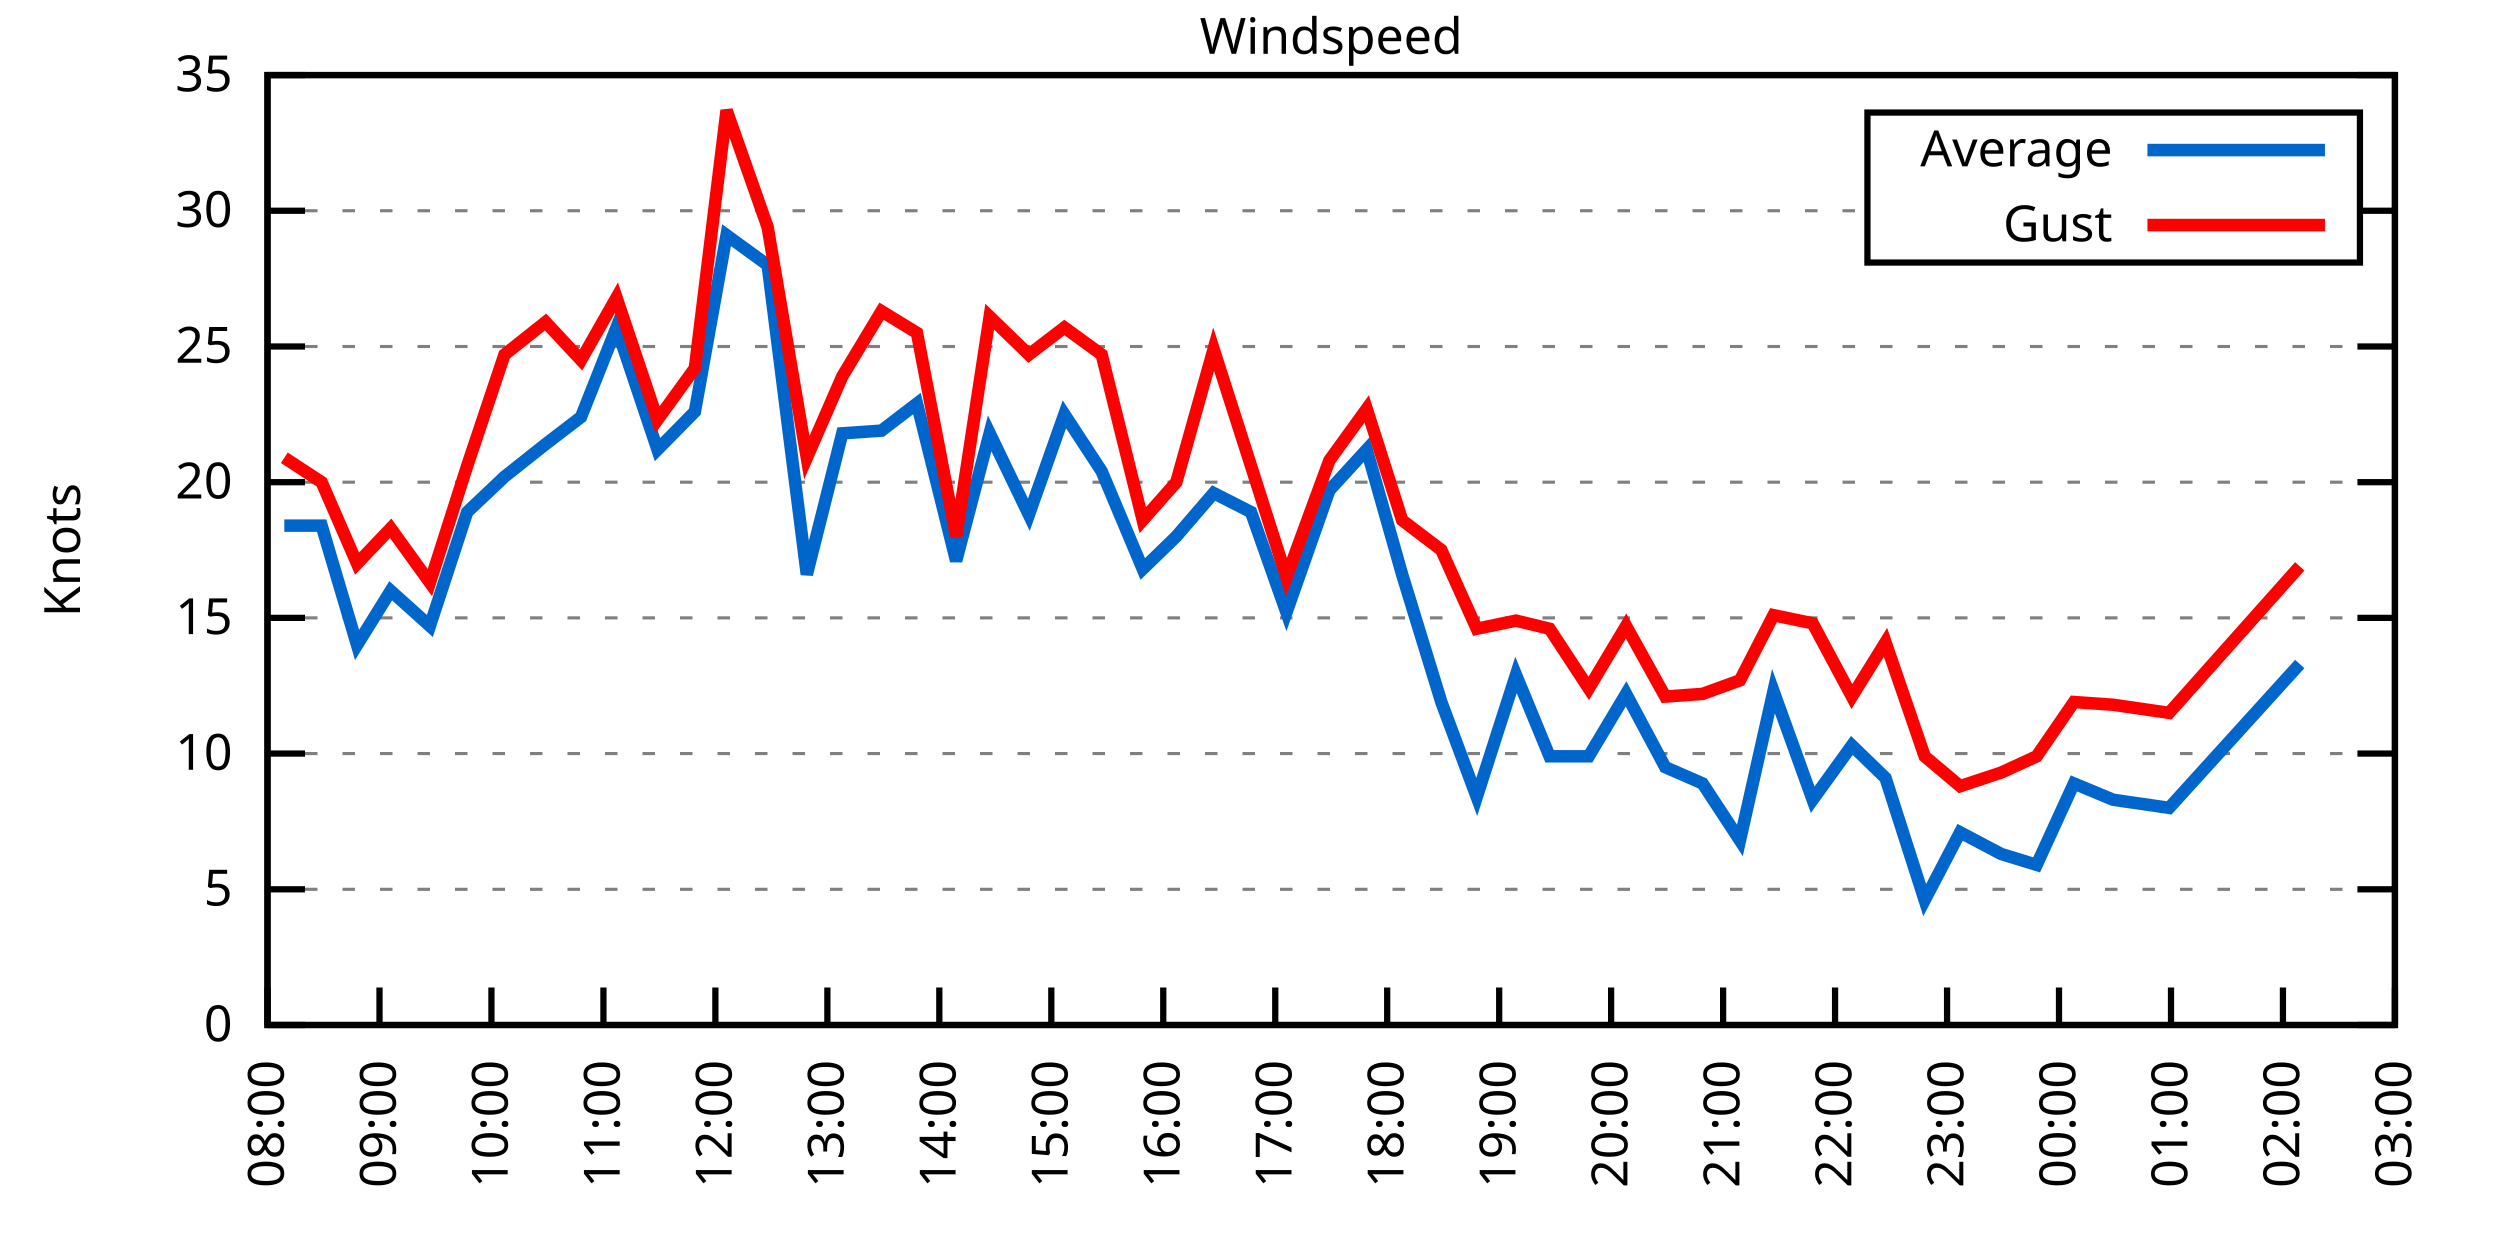
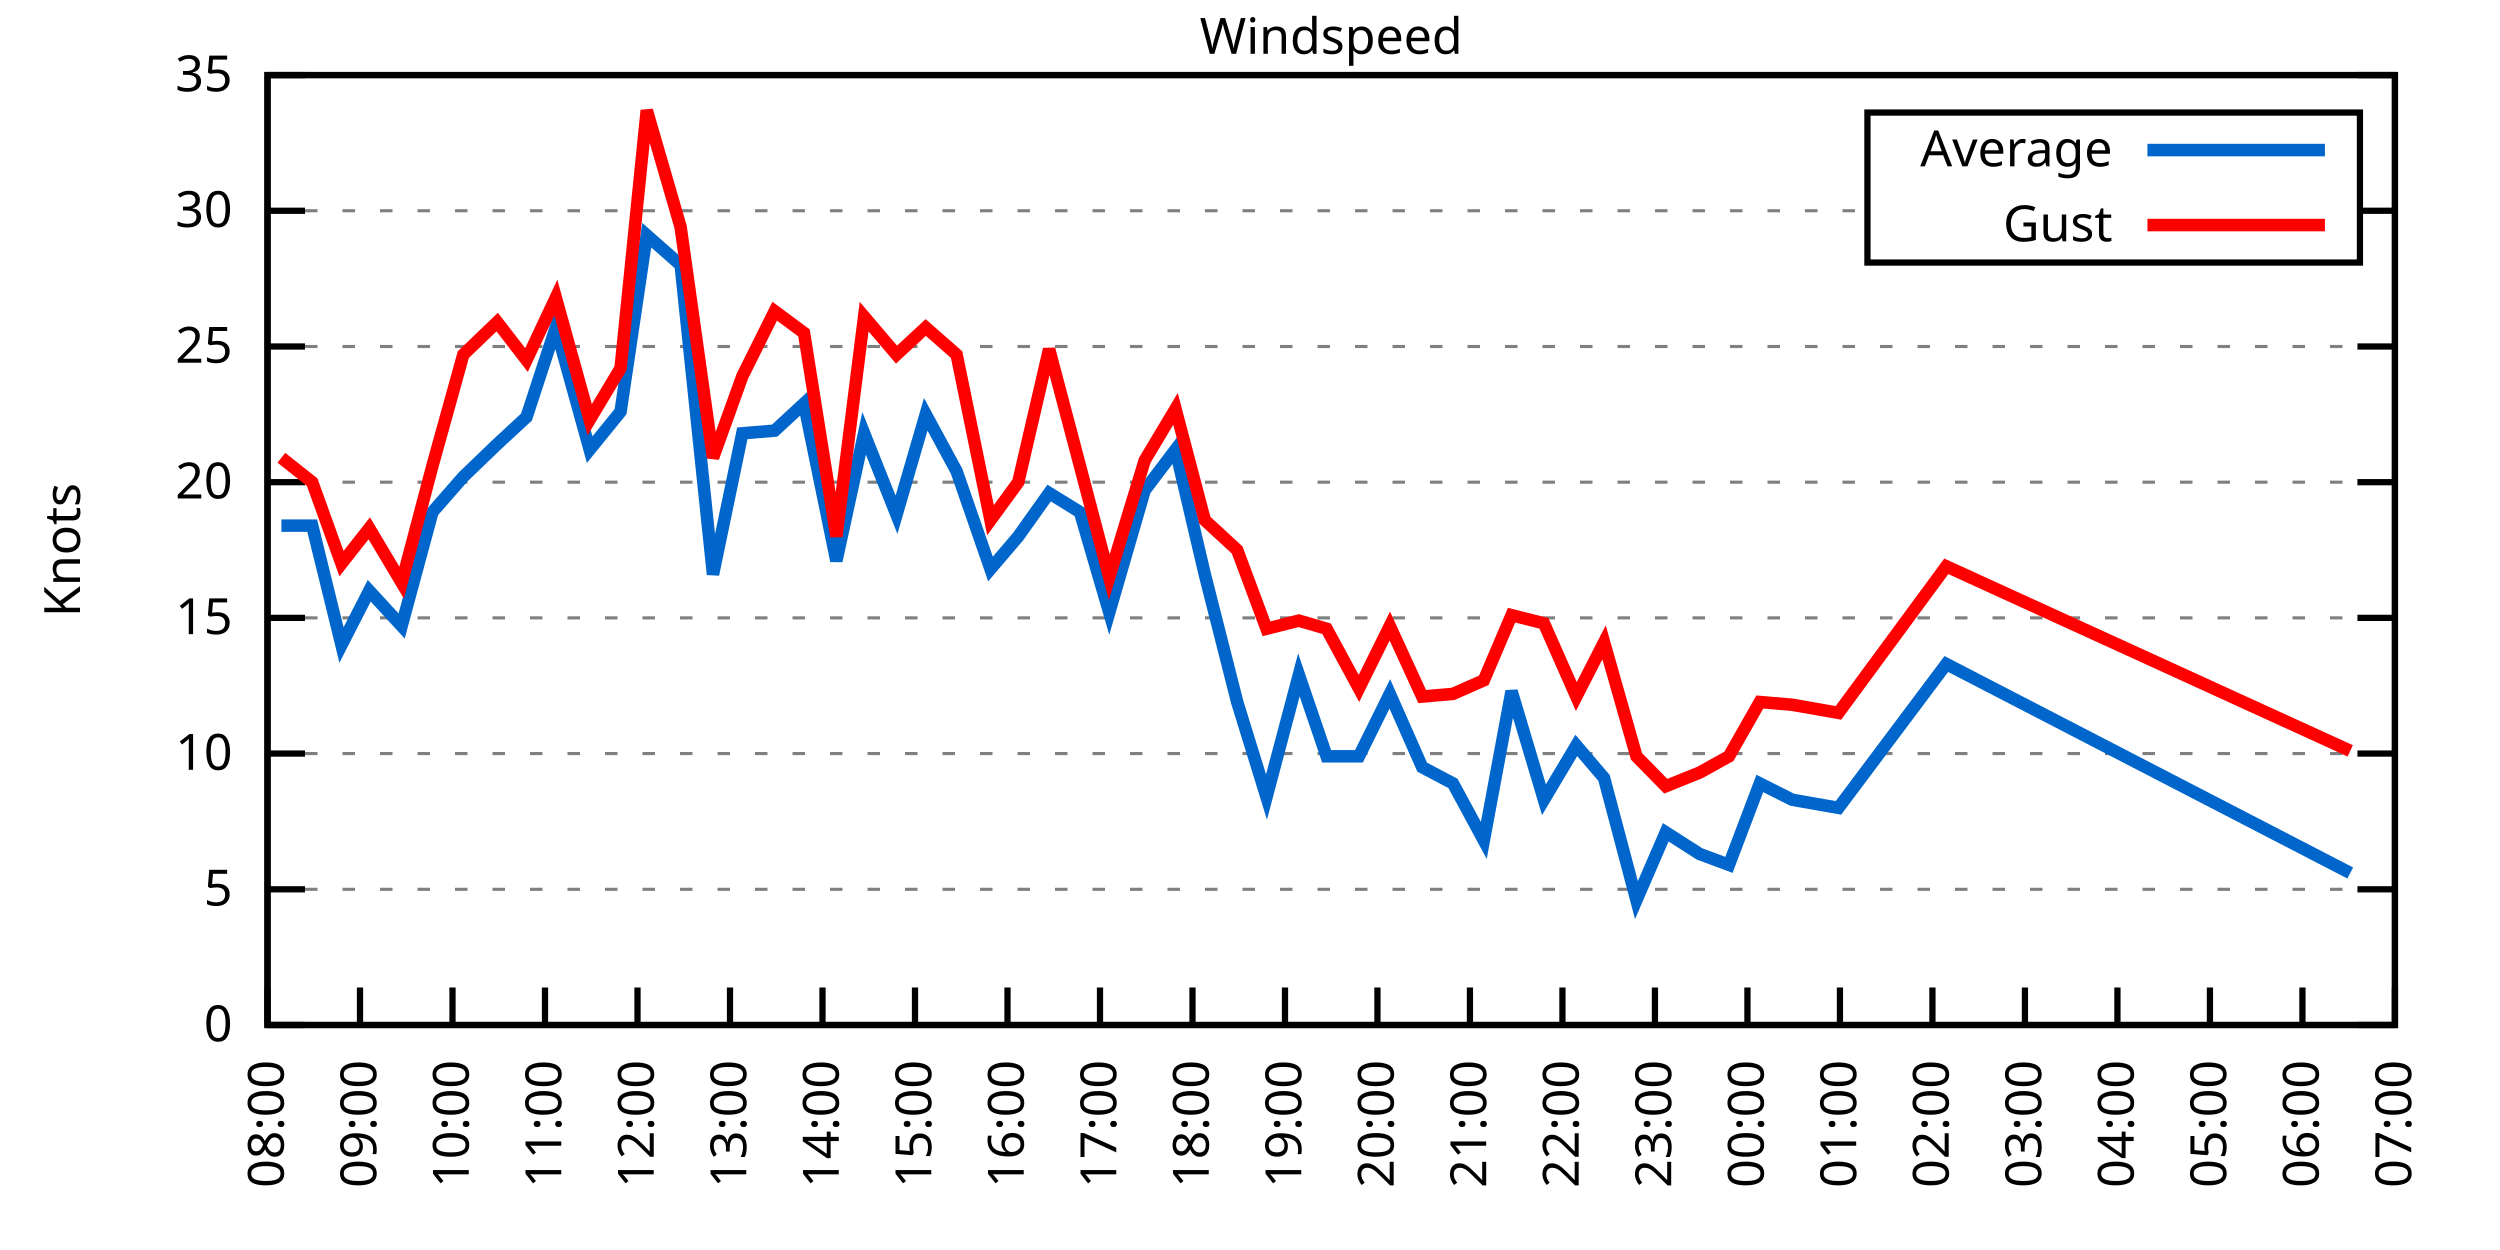
<svg xmlns="http://www.w3.org/2000/svg" xmlns:xlink="http://www.w3.org/1999/xlink" width="400" height="200" viewBox="0 0 400 200">
  <g id="gnuplot_canvas">
    <rect x="0" y="0" width="400" height="200" fill="none" />
    <defs>
      <circle id="gpDot" r="0.5" stroke-width="0.5" stroke="currentColor" />
      <path id="gpPt0" stroke-width="0.333" stroke="currentColor" d="M-1,0 h2 M0,-1 v2" />
      <path id="gpPt1" stroke-width="0.333" stroke="currentColor" d="M-1,-1 L1,1 M1,-1 L-1,1" />
      <path id="gpPt2" stroke-width="0.333" stroke="currentColor" d="M-1,0 L1,0 M0,-1 L0,1 M-1,-1 L1,1 M-1,1 L1,-1" />
      <rect id="gpPt3" stroke-width="0.333" stroke="currentColor" x="-1" y="-1" width="2" height="2" />
      <rect id="gpPt4" stroke-width="0.333" stroke="currentColor" fill="currentColor" x="-1" y="-1" width="2" height="2" />
      <circle id="gpPt5" stroke-width="0.333" stroke="currentColor" cx="0" cy="0" r="1" />
      <use xlink:href="#gpPt5" id="gpPt6" fill="currentColor" stroke="none" />
      <path id="gpPt7" stroke-width="0.333" stroke="currentColor" d="M0,-1.33 L-1.33,0.67 L1.33,0.67 z" />
      <use xlink:href="#gpPt7" id="gpPt8" fill="currentColor" stroke="none" />
      <use xlink:href="#gpPt7" id="gpPt9" stroke="currentColor" transform="rotate(180)" />
      <use xlink:href="#gpPt9" id="gpPt10" fill="currentColor" stroke="none" />
      <use xlink:href="#gpPt3" id="gpPt11" stroke="currentColor" transform="rotate(45)" />
      <use xlink:href="#gpPt11" id="gpPt12" fill="currentColor" stroke="none" />
      <path id="gpPt13" stroke-width="0.333" stroke="currentColor" d="M0,1.330 L1.265,0.411 L0.782,-1.067 L-0.782,-1.076 L-1.265,0.411 z" />
      <use xlink:href="#gpPt13" id="gpPt14" fill="currentColor" stroke="none" />
      <filter id="textbox" filterUnits="objectBoundingBox" x="0" y="0" height="1" width="1">
        <feFlood flood-color="white" flood-opacity="1" result="bgnd" />
        <feComposite in="SourceGraphic" in2="bgnd" operator="atop" />
      </filter>
      <filter id="greybox" filterUnits="objectBoundingBox" x="0" y="0" height="1" width="1">
        <feFlood flood-color="lightgrey" flood-opacity="1" result="grey" />
        <feComposite in="SourceGraphic" in2="grey" operator="atop" />
      </filter>
    </defs>
    <g fill="none" color="white" stroke="currentColor" stroke-width="1.00" stroke-linecap="butt" stroke-linejoin="miter">
</g>
    <g fill="none" color="black" stroke="currentColor" stroke-width="1.00" stroke-linecap="butt" stroke-linejoin="miter">
      <g stroke="none" shape-rendering="crispEdges">
        <polygon fill="rgb(255, 255, 255)" points="42.80,164.00 383.18,164.00 383.18,12.02 42.80,12.02 " />
      </g>
    </g>
    <g fill="none" color="black" stroke="currentColor" stroke-width="1.00" stroke-linecap="butt" stroke-linejoin="miter">
</g>
    <g fill="none" color="black" stroke="black" stroke-width="0.50" stroke-linecap="butt" stroke-linejoin="miter">
</g>
    <g fill="none" color="gray" stroke="currentColor" stroke-width="0.50" stroke-linecap="butt" stroke-linejoin="miter">
      <path stroke="gray" stroke-dasharray="2,4" class="gridline" d="M42.80,164.00 L383.19,164.00  " />
    </g>
    <g fill="none" color="gray" stroke="gray" stroke-width="1.00" stroke-linecap="butt" stroke-linejoin="miter">
</g>
    <g fill="none" color="black" stroke="currentColor" stroke-width="1.00" stroke-linecap="butt" stroke-linejoin="miter">
      <path stroke="black" d="M42.80,164.00 L48.80,164.00 M383.19,164.00 L377.19,164.00  " />
      <g transform="translate(37.20,166.60)" stroke="none" fill="black" font-family="Sans" font-size="8.00" text-anchor="end">
        <text>
          <tspan font-family="Sans"> 0</tspan>
        </text>
      </g>
    </g>
    <g fill="none" color="black" stroke="currentColor" stroke-width="1.00" stroke-linecap="butt" stroke-linejoin="miter">
</g>
    <g fill="none" color="black" stroke="black" stroke-width="0.50" stroke-linecap="butt" stroke-linejoin="miter">
</g>
    <g fill="none" color="gray" stroke="currentColor" stroke-width="0.50" stroke-linecap="butt" stroke-linejoin="miter">
      <path stroke="gray" stroke-dasharray="2,4" class="gridline" d="M42.80,142.29 L383.19,142.29  " />
    </g>
    <g fill="none" color="gray" stroke="gray" stroke-width="1.00" stroke-linecap="butt" stroke-linejoin="miter">
</g>
    <g fill="none" color="black" stroke="currentColor" stroke-width="1.00" stroke-linecap="butt" stroke-linejoin="miter">
      <path stroke="black" d="M42.80,142.29 L48.80,142.29 M383.19,142.29 L377.19,142.29  " />
      <g transform="translate(37.20,144.89)" stroke="none" fill="black" font-family="Sans" font-size="8.00" text-anchor="end">
        <text>
          <tspan font-family="Sans"> 5</tspan>
        </text>
      </g>
    </g>
    <g fill="none" color="black" stroke="currentColor" stroke-width="1.00" stroke-linecap="butt" stroke-linejoin="miter">
</g>
    <g fill="none" color="black" stroke="black" stroke-width="0.50" stroke-linecap="butt" stroke-linejoin="miter">
</g>
    <g fill="none" color="gray" stroke="currentColor" stroke-width="0.50" stroke-linecap="butt" stroke-linejoin="miter">
      <path stroke="gray" stroke-dasharray="2,4" class="gridline" d="M42.80,120.57 L383.19,120.57  " />
    </g>
    <g fill="none" color="gray" stroke="gray" stroke-width="1.00" stroke-linecap="butt" stroke-linejoin="miter">
</g>
    <g fill="none" color="black" stroke="currentColor" stroke-width="1.00" stroke-linecap="butt" stroke-linejoin="miter">
      <path stroke="black" d="M42.80,120.57 L48.80,120.57 M383.19,120.57 L377.19,120.57  " />
      <g transform="translate(37.20,123.17)" stroke="none" fill="black" font-family="Sans" font-size="8.00" text-anchor="end">
        <text>
          <tspan font-family="Sans"> 10</tspan>
        </text>
      </g>
    </g>
    <g fill="none" color="black" stroke="currentColor" stroke-width="1.00" stroke-linecap="butt" stroke-linejoin="miter">
</g>
    <g fill="none" color="black" stroke="black" stroke-width="0.50" stroke-linecap="butt" stroke-linejoin="miter">
</g>
    <g fill="none" color="gray" stroke="currentColor" stroke-width="0.50" stroke-linecap="butt" stroke-linejoin="miter">
      <path stroke="gray" stroke-dasharray="2,4" class="gridline" d="M42.80,98.86 L383.19,98.86  " />
    </g>
    <g fill="none" color="gray" stroke="gray" stroke-width="1.00" stroke-linecap="butt" stroke-linejoin="miter">
</g>
    <g fill="none" color="black" stroke="currentColor" stroke-width="1.00" stroke-linecap="butt" stroke-linejoin="miter">
      <path stroke="black" d="M42.80,98.86 L48.80,98.86 M383.19,98.86 L377.19,98.86  " />
      <g transform="translate(37.20,101.46)" stroke="none" fill="black" font-family="Sans" font-size="8.00" text-anchor="end">
        <text>
          <tspan font-family="Sans"> 15</tspan>
        </text>
      </g>
    </g>
    <g fill="none" color="black" stroke="currentColor" stroke-width="1.00" stroke-linecap="butt" stroke-linejoin="miter">
</g>
    <g fill="none" color="black" stroke="black" stroke-width="0.50" stroke-linecap="butt" stroke-linejoin="miter">
</g>
    <g fill="none" color="gray" stroke="currentColor" stroke-width="0.50" stroke-linecap="butt" stroke-linejoin="miter">
      <path stroke="gray" stroke-dasharray="2,4" class="gridline" d="M42.80,77.15 L383.19,77.15  " />
    </g>
    <g fill="none" color="gray" stroke="gray" stroke-width="1.00" stroke-linecap="butt" stroke-linejoin="miter">
</g>
    <g fill="none" color="black" stroke="currentColor" stroke-width="1.00" stroke-linecap="butt" stroke-linejoin="miter">
      <path stroke="black" d="M42.80,77.15 L48.80,77.15 M383.19,77.15 L377.19,77.15  " />
      <g transform="translate(37.20,79.75)" stroke="none" fill="black" font-family="Sans" font-size="8.00" text-anchor="end">
        <text>
          <tspan font-family="Sans"> 20</tspan>
        </text>
      </g>
    </g>
    <g fill="none" color="black" stroke="currentColor" stroke-width="1.00" stroke-linecap="butt" stroke-linejoin="miter">
</g>
    <g fill="none" color="black" stroke="black" stroke-width="0.50" stroke-linecap="butt" stroke-linejoin="miter">
</g>
    <g fill="none" color="gray" stroke="currentColor" stroke-width="0.50" stroke-linecap="butt" stroke-linejoin="miter">
      <path stroke="gray" stroke-dasharray="2,4" class="gridline" d="M42.80,55.44 L383.19,55.44  " />
    </g>
    <g fill="none" color="gray" stroke="gray" stroke-width="1.00" stroke-linecap="butt" stroke-linejoin="miter">
</g>
    <g fill="none" color="black" stroke="currentColor" stroke-width="1.00" stroke-linecap="butt" stroke-linejoin="miter">
      <path stroke="black" d="M42.80,55.44 L48.80,55.44 M383.19,55.44 L377.19,55.44  " />
      <g transform="translate(37.20,58.04)" stroke="none" fill="black" font-family="Sans" font-size="8.00" text-anchor="end">
        <text>
          <tspan font-family="Sans"> 25</tspan>
        </text>
      </g>
    </g>
    <g fill="none" color="black" stroke="currentColor" stroke-width="1.00" stroke-linecap="butt" stroke-linejoin="miter">
</g>
    <g fill="none" color="black" stroke="black" stroke-width="0.50" stroke-linecap="butt" stroke-linejoin="miter">
</g>
    <g fill="none" color="gray" stroke="currentColor" stroke-width="0.50" stroke-linecap="butt" stroke-linejoin="miter">
      <path stroke="gray" stroke-dasharray="2,4" class="gridline" d="M42.80,33.72 L298.79,33.72 M377.59,33.72 L383.19,33.72  " />
    </g>
    <g fill="none" color="gray" stroke="gray" stroke-width="1.00" stroke-linecap="butt" stroke-linejoin="miter">
</g>
    <g fill="none" color="black" stroke="currentColor" stroke-width="1.00" stroke-linecap="butt" stroke-linejoin="miter">
      <path stroke="black" d="M42.80,33.72 L48.80,33.72 M383.19,33.72 L377.19,33.72  " />
      <g transform="translate(37.20,36.32)" stroke="none" fill="black" font-family="Sans" font-size="8.00" text-anchor="end">
        <text>
          <tspan font-family="Sans"> 30</tspan>
        </text>
      </g>
    </g>
    <g fill="none" color="black" stroke="currentColor" stroke-width="1.00" stroke-linecap="butt" stroke-linejoin="miter">
</g>
    <g fill="none" color="black" stroke="black" stroke-width="0.50" stroke-linecap="butt" stroke-linejoin="miter">
</g>
    <g fill="none" color="gray" stroke="currentColor" stroke-width="0.50" stroke-linecap="butt" stroke-linejoin="miter">
      <path stroke="gray" stroke-dasharray="2,4" class="gridline" d="M42.80,12.01 L383.19,12.01  " />
    </g>
    <g fill="none" color="gray" stroke="gray" stroke-width="1.00" stroke-linecap="butt" stroke-linejoin="miter">
</g>
    <g fill="none" color="black" stroke="currentColor" stroke-width="1.00" stroke-linecap="butt" stroke-linejoin="miter">
      <path stroke="black" d="M42.80,12.01 L48.80,12.01 M383.19,12.01 L377.19,12.01  " />
      <g transform="translate(37.20,14.61)" stroke="none" fill="black" font-family="Sans" font-size="8.00" text-anchor="end">
        <text>
          <tspan font-family="Sans"> 35</tspan>
        </text>
      </g>
    </g>
    <g fill="none" color="black" stroke="currentColor" stroke-width="1.00" stroke-linecap="butt" stroke-linejoin="miter">
      <path stroke="black" d="M42.80,164.00 L42.80,158.00  " />
      <g transform="translate(45.40,169.60) rotate(270.00)" stroke="none" fill="black" font-family="Sans" font-size="8.00" text-anchor="end">
        <text>
          <tspan font-family="Sans">08:00</tspan>
        </text>
      </g>
    </g>
    <g fill="none" color="black" stroke="currentColor" stroke-width="1.00" stroke-linecap="butt" stroke-linejoin="miter">
-       <path stroke="black" d="M60.72,164.00 L60.72,158.00  " />
-       <g transform="translate(63.32,169.60) rotate(270.00)" stroke="none" fill="black" font-family="Sans" font-size="8.00" text-anchor="end">
+       <path stroke="black" d="M57.60,164.00 L57.60,158.00  " />
+       <g transform="translate(60.20,169.60) rotate(270.00)" stroke="none" fill="black" font-family="Sans" font-size="8.00" text-anchor="end">
        <text>
          <tspan font-family="Sans">09:00</tspan>
        </text>
      </g>
    </g>
    <g fill="none" color="black" stroke="currentColor" stroke-width="1.00" stroke-linecap="butt" stroke-linejoin="miter">
-       <path stroke="black" d="M78.63,164.00 L78.63,158.00  " />
-       <g transform="translate(81.23,169.60) rotate(270.00)" stroke="none" fill="black" font-family="Sans" font-size="8.00" text-anchor="end">
+       <path stroke="black" d="M72.40,164.00 L72.40,158.00  " />
+       <g transform="translate(75.00,169.60) rotate(270.00)" stroke="none" fill="black" font-family="Sans" font-size="8.00" text-anchor="end">
        <text>
          <tspan font-family="Sans">10:00</tspan>
        </text>
      </g>
    </g>
    <g fill="none" color="black" stroke="currentColor" stroke-width="1.00" stroke-linecap="butt" stroke-linejoin="miter">
-       <path stroke="black" d="M96.55,164.00 L96.55,158.00  " />
-       <g transform="translate(99.15,169.60) rotate(270.00)" stroke="none" fill="black" font-family="Sans" font-size="8.00" text-anchor="end">
+       <path stroke="black" d="M87.20,164.00 L87.20,158.00  " />
+       <g transform="translate(89.80,169.60) rotate(270.00)" stroke="none" fill="black" font-family="Sans" font-size="8.00" text-anchor="end">
        <text>
          <tspan font-family="Sans">11:00</tspan>
        </text>
      </g>
    </g>
    <g fill="none" color="black" stroke="currentColor" stroke-width="1.00" stroke-linecap="butt" stroke-linejoin="miter">
-       <path stroke="black" d="M114.46,164.00 L114.46,158.00  " />
-       <g transform="translate(117.06,169.60) rotate(270.00)" stroke="none" fill="black" font-family="Sans" font-size="8.00" text-anchor="end">
+       <path stroke="black" d="M102.00,164.00 L102.00,158.00  " />
+       <g transform="translate(104.60,169.60) rotate(270.00)" stroke="none" fill="black" font-family="Sans" font-size="8.00" text-anchor="end">
        <text>
          <tspan font-family="Sans">12:00</tspan>
        </text>
      </g>
    </g>
    <g fill="none" color="black" stroke="currentColor" stroke-width="1.00" stroke-linecap="butt" stroke-linejoin="miter">
-       <path stroke="black" d="M132.38,164.00 L132.38,158.00  " />
-       <g transform="translate(134.98,169.60) rotate(270.00)" stroke="none" fill="black" font-family="Sans" font-size="8.00" text-anchor="end">
+       <path stroke="black" d="M116.80,164.00 L116.80,158.00  " />
+       <g transform="translate(119.40,169.60) rotate(270.00)" stroke="none" fill="black" font-family="Sans" font-size="8.00" text-anchor="end">
        <text>
          <tspan font-family="Sans">13:00</tspan>
        </text>
      </g>
    </g>
    <g fill="none" color="black" stroke="currentColor" stroke-width="1.00" stroke-linecap="butt" stroke-linejoin="miter">
-       <path stroke="black" d="M150.29,164.00 L150.29,158.00  " />
-       <g transform="translate(152.89,169.60) rotate(270.00)" stroke="none" fill="black" font-family="Sans" font-size="8.00" text-anchor="end">
+       <path stroke="black" d="M131.60,164.00 L131.60,158.00  " />
+       <g transform="translate(134.20,169.60) rotate(270.00)" stroke="none" fill="black" font-family="Sans" font-size="8.00" text-anchor="end">
        <text>
          <tspan font-family="Sans">14:00</tspan>
        </text>
      </g>
    </g>
    <g fill="none" color="black" stroke="currentColor" stroke-width="1.00" stroke-linecap="butt" stroke-linejoin="miter">
-       <path stroke="black" d="M168.21,164.00 L168.21,158.00  " />
-       <g transform="translate(170.81,169.60) rotate(270.00)" stroke="none" fill="black" font-family="Sans" font-size="8.00" text-anchor="end">
+       <path stroke="black" d="M146.40,164.00 L146.40,158.00  " />
+       <g transform="translate(149.00,169.60) rotate(270.00)" stroke="none" fill="black" font-family="Sans" font-size="8.00" text-anchor="end">
        <text>
          <tspan font-family="Sans">15:00</tspan>
        </text>
      </g>
    </g>
    <g fill="none" color="black" stroke="currentColor" stroke-width="1.00" stroke-linecap="butt" stroke-linejoin="miter">
-       <path stroke="black" d="M186.12,164.00 L186.12,158.00  " />
-       <g transform="translate(188.72,169.60) rotate(270.00)" stroke="none" fill="black" font-family="Sans" font-size="8.00" text-anchor="end">
+       <path stroke="black" d="M161.20,164.00 L161.20,158.00  " />
+       <g transform="translate(163.80,169.60) rotate(270.00)" stroke="none" fill="black" font-family="Sans" font-size="8.00" text-anchor="end">
        <text>
          <tspan font-family="Sans">16:00</tspan>
        </text>
      </g>
    </g>
    <g fill="none" color="black" stroke="currentColor" stroke-width="1.00" stroke-linecap="butt" stroke-linejoin="miter">
-       <path stroke="black" d="M204.04,164.00 L204.04,158.00  " />
-       <g transform="translate(206.64,169.60) rotate(270.00)" stroke="none" fill="black" font-family="Sans" font-size="8.00" text-anchor="end">
+       <path stroke="black" d="M176.00,164.00 L176.00,158.00  " />
+       <g transform="translate(178.60,169.60) rotate(270.00)" stroke="none" fill="black" font-family="Sans" font-size="8.00" text-anchor="end">
        <text>
          <tspan font-family="Sans">17:00</tspan>
        </text>
      </g>
    </g>
    <g fill="none" color="black" stroke="currentColor" stroke-width="1.00" stroke-linecap="butt" stroke-linejoin="miter">
-       <path stroke="black" d="M221.95,164.00 L221.95,158.00  " />
-       <g transform="translate(224.55,169.60) rotate(270.00)" stroke="none" fill="black" font-family="Sans" font-size="8.00" text-anchor="end">
+       <path stroke="black" d="M190.80,164.00 L190.80,158.00  " />
+       <g transform="translate(193.40,169.60) rotate(270.00)" stroke="none" fill="black" font-family="Sans" font-size="8.00" text-anchor="end">
        <text>
          <tspan font-family="Sans">18:00</tspan>
        </text>
      </g>
    </g>
    <g fill="none" color="black" stroke="currentColor" stroke-width="1.00" stroke-linecap="butt" stroke-linejoin="miter">
-       <path stroke="black" d="M239.87,164.00 L239.87,158.00  " />
-       <g transform="translate(242.47,169.60) rotate(270.00)" stroke="none" fill="black" font-family="Sans" font-size="8.00" text-anchor="end">
+       <path stroke="black" d="M205.60,164.00 L205.60,158.00  " />
+       <g transform="translate(208.20,169.60) rotate(270.00)" stroke="none" fill="black" font-family="Sans" font-size="8.00" text-anchor="end">
        <text>
          <tspan font-family="Sans">19:00</tspan>
        </text>
      </g>
    </g>
    <g fill="none" color="black" stroke="currentColor" stroke-width="1.00" stroke-linecap="butt" stroke-linejoin="miter">
-       <path stroke="black" d="M257.78,164.00 L257.78,158.00  " />
-       <g transform="translate(260.38,169.60) rotate(270.00)" stroke="none" fill="black" font-family="Sans" font-size="8.00" text-anchor="end">
+       <path stroke="black" d="M220.39,164.00 L220.39,158.00  " />
+       <g transform="translate(222.99,169.60) rotate(270.00)" stroke="none" fill="black" font-family="Sans" font-size="8.00" text-anchor="end">
        <text>
          <tspan font-family="Sans">20:00</tspan>
        </text>
      </g>
    </g>
    <g fill="none" color="black" stroke="currentColor" stroke-width="1.00" stroke-linecap="butt" stroke-linejoin="miter">
-       <path stroke="black" d="M275.70,164.00 L275.70,158.00  " />
-       <g transform="translate(278.30,169.60) rotate(270.00)" stroke="none" fill="black" font-family="Sans" font-size="8.00" text-anchor="end">
+       <path stroke="black" d="M235.19,164.00 L235.19,158.00  " />
+       <g transform="translate(237.79,169.60) rotate(270.00)" stroke="none" fill="black" font-family="Sans" font-size="8.00" text-anchor="end">
        <text>
          <tspan font-family="Sans">21:00</tspan>
        </text>
      </g>
    </g>
    <g fill="none" color="black" stroke="currentColor" stroke-width="1.00" stroke-linecap="butt" stroke-linejoin="miter">
-       <path stroke="black" d="M293.61,164.00 L293.61,158.00  " />
-       <g transform="translate(296.21,169.60) rotate(270.00)" stroke="none" fill="black" font-family="Sans" font-size="8.00" text-anchor="end">
+       <path stroke="black" d="M249.99,164.00 L249.99,158.00  " />
+       <g transform="translate(252.59,169.60) rotate(270.00)" stroke="none" fill="black" font-family="Sans" font-size="8.00" text-anchor="end">
        <text>
          <tspan font-family="Sans">22:00</tspan>
        </text>
      </g>
    </g>
    <g fill="none" color="black" stroke="currentColor" stroke-width="1.00" stroke-linecap="butt" stroke-linejoin="miter">
-       <path stroke="black" d="M311.53,164.00 L311.53,158.00  " />
-       <g transform="translate(314.13,169.60) rotate(270.00)" stroke="none" fill="black" font-family="Sans" font-size="8.00" text-anchor="end">
+       <path stroke="black" d="M264.79,164.00 L264.79,158.00  " />
+       <g transform="translate(267.39,169.60) rotate(270.00)" stroke="none" fill="black" font-family="Sans" font-size="8.00" text-anchor="end">
        <text>
          <tspan font-family="Sans">23:00</tspan>
        </text>
      </g>
    </g>
    <g fill="none" color="black" stroke="currentColor" stroke-width="1.00" stroke-linecap="butt" stroke-linejoin="miter">
-       <path stroke="black" d="M329.44,164.00 L329.44,158.00  " />
-       <g transform="translate(332.04,169.60) rotate(270.00)" stroke="none" fill="black" font-family="Sans" font-size="8.00" text-anchor="end">
+       <path stroke="black" d="M279.59,164.00 L279.59,158.00  " />
+       <g transform="translate(282.19,169.60) rotate(270.00)" stroke="none" fill="black" font-family="Sans" font-size="8.00" text-anchor="end">
        <text>
          <tspan font-family="Sans">00:00</tspan>
        </text>
      </g>
    </g>
    <g fill="none" color="black" stroke="currentColor" stroke-width="1.00" stroke-linecap="butt" stroke-linejoin="miter">
-       <path stroke="black" d="M347.36,164.00 L347.36,158.00  " />
-       <g transform="translate(349.96,169.60) rotate(270.00)" stroke="none" fill="black" font-family="Sans" font-size="8.00" text-anchor="end">
+       <path stroke="black" d="M294.39,164.00 L294.39,158.00  " />
+       <g transform="translate(296.99,169.60) rotate(270.00)" stroke="none" fill="black" font-family="Sans" font-size="8.00" text-anchor="end">
        <text>
          <tspan font-family="Sans">01:00</tspan>
        </text>
      </g>
    </g>
    <g fill="none" color="black" stroke="currentColor" stroke-width="1.00" stroke-linecap="butt" stroke-linejoin="miter">
-       <path stroke="black" d="M365.27,164.00 L365.27,158.00  " />
-       <g transform="translate(367.87,169.60) rotate(270.00)" stroke="none" fill="black" font-family="Sans" font-size="8.00" text-anchor="end">
+       <path stroke="black" d="M309.19,164.00 L309.19,158.00  " />
+       <g transform="translate(311.79,169.60) rotate(270.00)" stroke="none" fill="black" font-family="Sans" font-size="8.00" text-anchor="end">
        <text>
          <tspan font-family="Sans">02:00</tspan>
+         </text>
+       </g>
+     </g>
+     <g fill="none" color="black" stroke="currentColor" stroke-width="1.00" stroke-linecap="butt" stroke-linejoin="miter">
+       <path stroke="black" d="M323.99,164.00 L323.99,158.00  " />
+       <g transform="translate(326.59,169.60) rotate(270.00)" stroke="none" fill="black" font-family="Sans" font-size="8.00" text-anchor="end">
+         <text>
+           <tspan font-family="Sans">03:00</tspan>
+         </text>
+       </g>
+     </g>
+     <g fill="none" color="black" stroke="currentColor" stroke-width="1.00" stroke-linecap="butt" stroke-linejoin="miter">
+       <path stroke="black" d="M338.79,164.00 L338.79,158.00  " />
+       <g transform="translate(341.39,169.60) rotate(270.00)" stroke="none" fill="black" font-family="Sans" font-size="8.00" text-anchor="end">
+         <text>
+           <tspan font-family="Sans">04:00</tspan>
+         </text>
+       </g>
+     </g>
+     <g fill="none" color="black" stroke="currentColor" stroke-width="1.00" stroke-linecap="butt" stroke-linejoin="miter">
+       <path stroke="black" d="M353.59,164.00 L353.59,158.00  " />
+       <g transform="translate(356.19,169.60) rotate(270.00)" stroke="none" fill="black" font-family="Sans" font-size="8.00" text-anchor="end">
+         <text>
+           <tspan font-family="Sans">05:00</tspan>
+         </text>
+       </g>
+     </g>
+     <g fill="none" color="black" stroke="currentColor" stroke-width="1.00" stroke-linecap="butt" stroke-linejoin="miter">
+       <path stroke="black" d="M368.39,164.00 L368.39,158.00  " />
+       <g transform="translate(370.99,169.60) rotate(270.00)" stroke="none" fill="black" font-family="Sans" font-size="8.00" text-anchor="end">
+         <text>
+           <tspan font-family="Sans">06:00</tspan>
        </text>
      </g>
    </g>
    <g fill="none" color="black" stroke="currentColor" stroke-width="1.00" stroke-linecap="butt" stroke-linejoin="miter">
      <path stroke="black" d="M383.19,164.00 L383.19,158.00  " />
      <g transform="translate(385.79,169.60) rotate(270.00)" stroke="none" fill="black" font-family="Sans" font-size="8.00" text-anchor="end">
        <text>
-           <tspan font-family="Sans">03:00</tspan>
+           <tspan font-family="Sans">07:00</tspan>
        </text>
      </g>
    </g>
    <g fill="none" color="black" stroke="currentColor" stroke-width="1.00" stroke-linecap="butt" stroke-linejoin="miter">
</g>
    <g fill="none" color="black" stroke="currentColor" stroke-width="1.00" stroke-linecap="butt" stroke-linejoin="miter">
      <path stroke="black" d="M42.80,12.01 L42.80,164.00 L383.19,164.00 L383.19,12.01 L42.80,12.01 Z  " />
    </g>
    <g fill="none" color="black" stroke="currentColor" stroke-width="1.00" stroke-linecap="butt" stroke-linejoin="miter">
</g>
    <g fill="none" color="black" stroke="currentColor" stroke-width="1.00" stroke-linecap="butt" stroke-linejoin="miter">
      <path stroke="black" d="M298.79,42.01 L298.79,18.01 L377.59,18.01 L377.59,42.01 L298.79,42.01 Z  " />
    </g>
    <g id="Windspeed_plot_1">
      <g fill="none" color="white" stroke="black" stroke-width="2.00" stroke-linecap="butt" stroke-linejoin="miter">
</g>
      <g fill="none" color="black" stroke="currentColor" stroke-width="2.00" stroke-linecap="butt" stroke-linejoin="miter">
        <g transform="translate(337.99,26.61)" stroke="none" fill="black" font-family="Sans" font-size="8.00" text-anchor="end">
          <text>
            <tspan font-family="Sans">Average</tspan>
          </text>
        </g>
      </g>
      <g fill="none" color="black" stroke="currentColor" stroke-width="2.00" stroke-linecap="butt" stroke-linejoin="miter">
-         <path stroke="rgb(  0, 102, 204)" d="M343.59,24.01 L371.99,24.01 M45.49,84.10 L51.46,84.10 L57.13,103.20 L62.51,94.52 L68.78,100.16 L74.75,81.93   L80.72,76.28 L87.29,71.07 L92.96,66.73 L98.64,52.40 L105.20,71.94 L111.18,65.86 L116.25,37.63 L122.82,42.41   L129.09,91.91 L134.77,69.33 L141.04,68.90 L146.71,64.56 L152.98,89.74 L158.35,69.33 L164.62,82.36 L170.30,66.29   L176.27,75.41 L182.84,91.04 L188.21,85.83 L194.18,78.89 L200.16,81.93 L205.83,97.99 L212.70,78.45 L218.67,71.94   L224.34,91.91 L230.61,112.32 L236.28,127.52 L242.56,107.98 L247.93,121.01 L254.20,121.01 L260.17,111.02 L266.44,122.75   L272.41,125.35 L278.39,134.47 L283.76,110.59 L290.03,127.96 L296.30,119.27 L301.68,124.48 L307.95,144.02 L313.62,133.17   L320.19,136.64 L325.86,138.38 L331.83,125.35 L338.10,127.96 L347.06,129.26 L367.96,106.24  " />
+         <path stroke="rgb(  0, 102, 204)" d="M343.59,24.01 L371.99,24.01 M45.02,84.10 L49.95,84.10 L54.64,103.20 L59.08,94.52 L64.26,100.16 L69.19,81.93   L74.13,76.28 L79.55,71.07 L84.24,66.73 L88.93,52.40 L94.35,71.94 L99.29,65.86 L103.48,37.63 L108.90,42.41   L114.08,91.91 L118.77,69.33 L123.95,68.90 L128.64,64.56 L133.82,89.74 L138.26,69.33 L143.44,82.36 L148.12,66.29   L153.06,75.41 L158.48,91.04 L162.92,85.83 L167.86,78.89 L172.79,81.93 L177.48,97.99 L183.15,78.45 L188.08,71.94   L192.77,91.91 L197.95,112.32 L202.64,127.52 L207.82,107.98 L212.26,121.01 L217.43,121.01 L222.37,111.02 L227.55,122.75   L232.48,125.35 L237.41,134.47 L241.85,110.59 L247.03,127.96 L252.21,119.27 L256.65,124.48 L261.83,144.02 L266.52,133.17   L271.95,136.64 L276.63,138.38 L281.57,125.35 L286.75,127.96 L294.15,129.26 L311.41,106.24 L376.04,139.68  " />
      </g>
    </g>
    <g id="Windspeed_plot_2">
      <g fill="none" color="black" stroke="currentColor" stroke-width="2.00" stroke-linecap="butt" stroke-linejoin="miter">
        <g transform="translate(337.99,38.61)" stroke="none" fill="black" font-family="Sans" font-size="8.00" text-anchor="end">
          <text>
            <tspan font-family="Sans">Gust</tspan>
          </text>
        </g>
      </g>
      <g fill="none" color="black" stroke="currentColor" stroke-width="2.00" stroke-linecap="butt" stroke-linejoin="miter">
-         <path stroke="rgb(255,   0,   0)" d="M343.59,36.01 L371.99,36.01 M45.49,73.24 L51.46,77.15 L57.13,90.18 L62.51,84.53 L68.78,93.22 L74.75,74.54   L80.72,56.74 L87.29,51.53 L92.96,57.61 L98.64,47.62 L105.20,67.16 L111.18,58.91 L116.25,17.66 L122.82,36.33   L129.09,73.24 L134.77,60.21 L141.04,49.79 L146.71,53.26 L152.98,85.83 L158.35,50.66 L164.62,56.74 L170.30,52.40   L176.27,56.74 L182.84,83.23 L188.21,77.15 L194.18,55.87 L200.16,74.54 L205.83,92.35 L212.70,73.67 L218.67,65.42   L224.34,83.23 L230.61,88.00 L236.28,100.60 L242.56,99.30 L247.93,100.60 L254.20,110.15 L260.17,100.16 L266.44,111.45   L272.41,111.02 L278.39,108.85 L283.76,98.43 L290.03,99.73 L296.30,111.45 L301.68,102.77 L307.95,121.01 L313.62,125.79   L320.19,123.61 L325.86,121.01 L331.83,112.32 L338.10,112.76 L347.06,114.06 L367.96,90.61  " />
+         <path stroke="rgb(255,   0,   0)" d="M343.59,36.01 L371.99,36.01 M45.02,73.24 L49.95,77.15 L54.64,90.18 L59.08,84.53 L64.26,93.22 L69.19,74.54   L74.13,56.74 L79.55,51.53 L84.24,57.61 L88.93,47.62 L94.35,67.16 L99.29,58.91 L103.48,17.66 L108.90,36.33   L114.08,73.24 L118.77,60.21 L123.95,49.79 L128.64,53.26 L133.82,85.83 L138.26,50.66 L143.44,56.74 L148.12,52.40   L153.06,56.74 L158.48,83.23 L162.92,77.15 L167.86,55.87 L172.79,74.54 L177.48,92.35 L183.15,73.67 L188.08,65.42   L192.77,83.23 L197.95,88.00 L202.64,100.60 L207.82,99.30 L212.26,100.60 L217.43,110.15 L222.37,100.16 L227.55,111.45   L232.48,111.02 L237.41,108.85 L241.85,98.43 L247.03,99.73 L252.21,111.45 L256.65,102.77 L261.83,121.01 L266.52,125.79   L271.95,123.61 L276.63,121.01 L281.57,112.32 L286.75,112.76 L294.15,114.06 L311.41,90.61 L376.04,120.14  " />
      </g>
    </g>
    <g fill="none" color="black" stroke="currentColor" stroke-width="2.00" stroke-linecap="butt" stroke-linejoin="miter">
</g>
    <g fill="none" color="black" stroke="black" stroke-width="1.00" stroke-linecap="butt" stroke-linejoin="miter">
</g>
    <g fill="none" color="black" stroke="currentColor" stroke-width="1.00" stroke-linecap="butt" stroke-linejoin="miter">
      <path stroke="black" d="M42.80,12.01 L42.80,164.00 L383.19,164.00 L383.19,12.01 L42.80,12.01 Z  " />
      <g transform="translate(12.80,88.01) rotate(270.00)" stroke="none" fill="black" font-family="Sans" font-size="8.00" text-anchor="middle">
        <text>
          <tspan font-family="Sans">Knots</tspan>
        </text>
      </g>
    </g>
    <g fill="none" color="black" stroke="currentColor" stroke-width="1.00" stroke-linecap="butt" stroke-linejoin="miter">
</g>
    <g fill="none" color="black" stroke="currentColor" stroke-width="1.00" stroke-linecap="butt" stroke-linejoin="miter">
      <g transform="translate(212.99,8.61)" stroke="none" fill="black" font-family="Sans" font-size="8.00" text-anchor="middle">
        <text>
          <tspan font-family="Sans">Windspeed</tspan>
        </text>
      </g>
    </g>
    <g fill="none" color="black" stroke="currentColor" stroke-width="1.00" stroke-linecap="butt" stroke-linejoin="miter">
</g>
  </g>
</svg>
